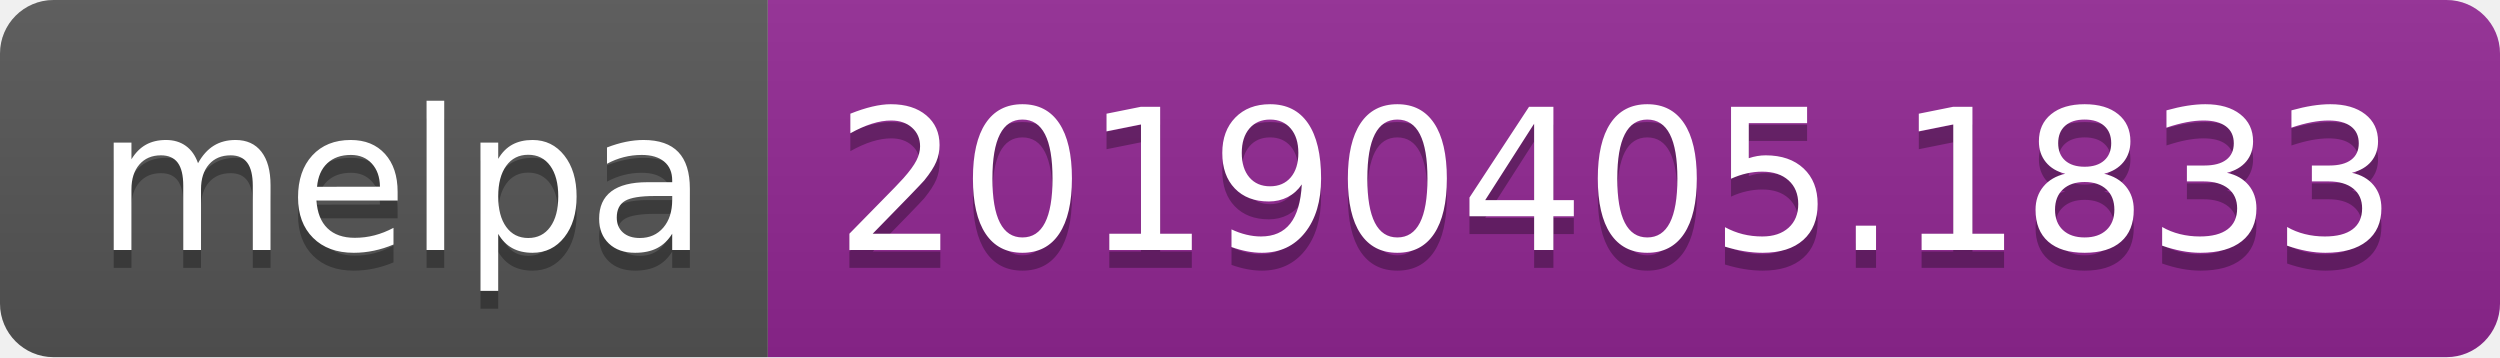
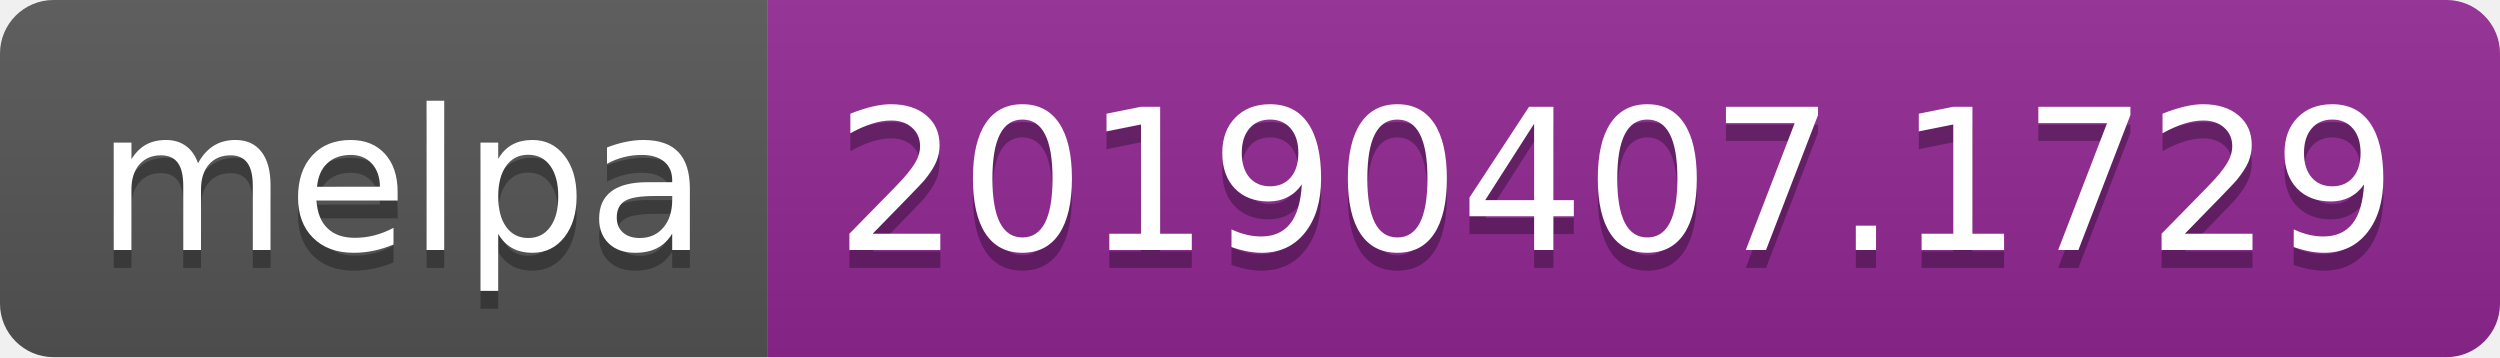
<svg xmlns="http://www.w3.org/2000/svg" width="140" height="20">
  <linearGradient id="b" x2="0" y2="100%">
    <stop offset="0" stop-color="#bbb" stop-opacity=".1" />
    <stop offset="1" stop-opacity=".1" />
  </linearGradient>
  <clipPath id="a">
    <rect width="140" height="20" rx="3" fill="#fff" />
  </clipPath>
  <g clip-path="url(#a)">
    <path fill="#555" d="M0 0h43v20H0z" />
    <path fill="#922793" d="M43 0h97v20H43z" />
    <path fill="url(#b)" d="M0 0h140v20H0z" />
  </g>
  <g fill="#fff" text-anchor="middle" font-family="DejaVu Sans,Verdana,Geneva,sans-serif" font-size="110">
    <text x="225" y="150" fill="#010101" fill-opacity=".3" transform="scale(.1)" textLength="330">melpa</text>
    <text x="225" y="140" transform="scale(.1)" textLength="330">melpa</text>
-     <text x="905" y="150" fill="#010101" fill-opacity=".3" transform="scale(.1)" textLength="870">20190405.1833</text>
-     <text x="905" y="140" transform="scale(.1)" textLength="870">20190405.1833</text>
+     <text x="905" y="150" fill="#010101" fill-opacity=".3" transform="scale(.1)" textLength="870">20190407.1729</text>
+     <text x="905" y="140" transform="scale(.1)" textLength="870">20190407.1729</text>
  </g>
</svg>
